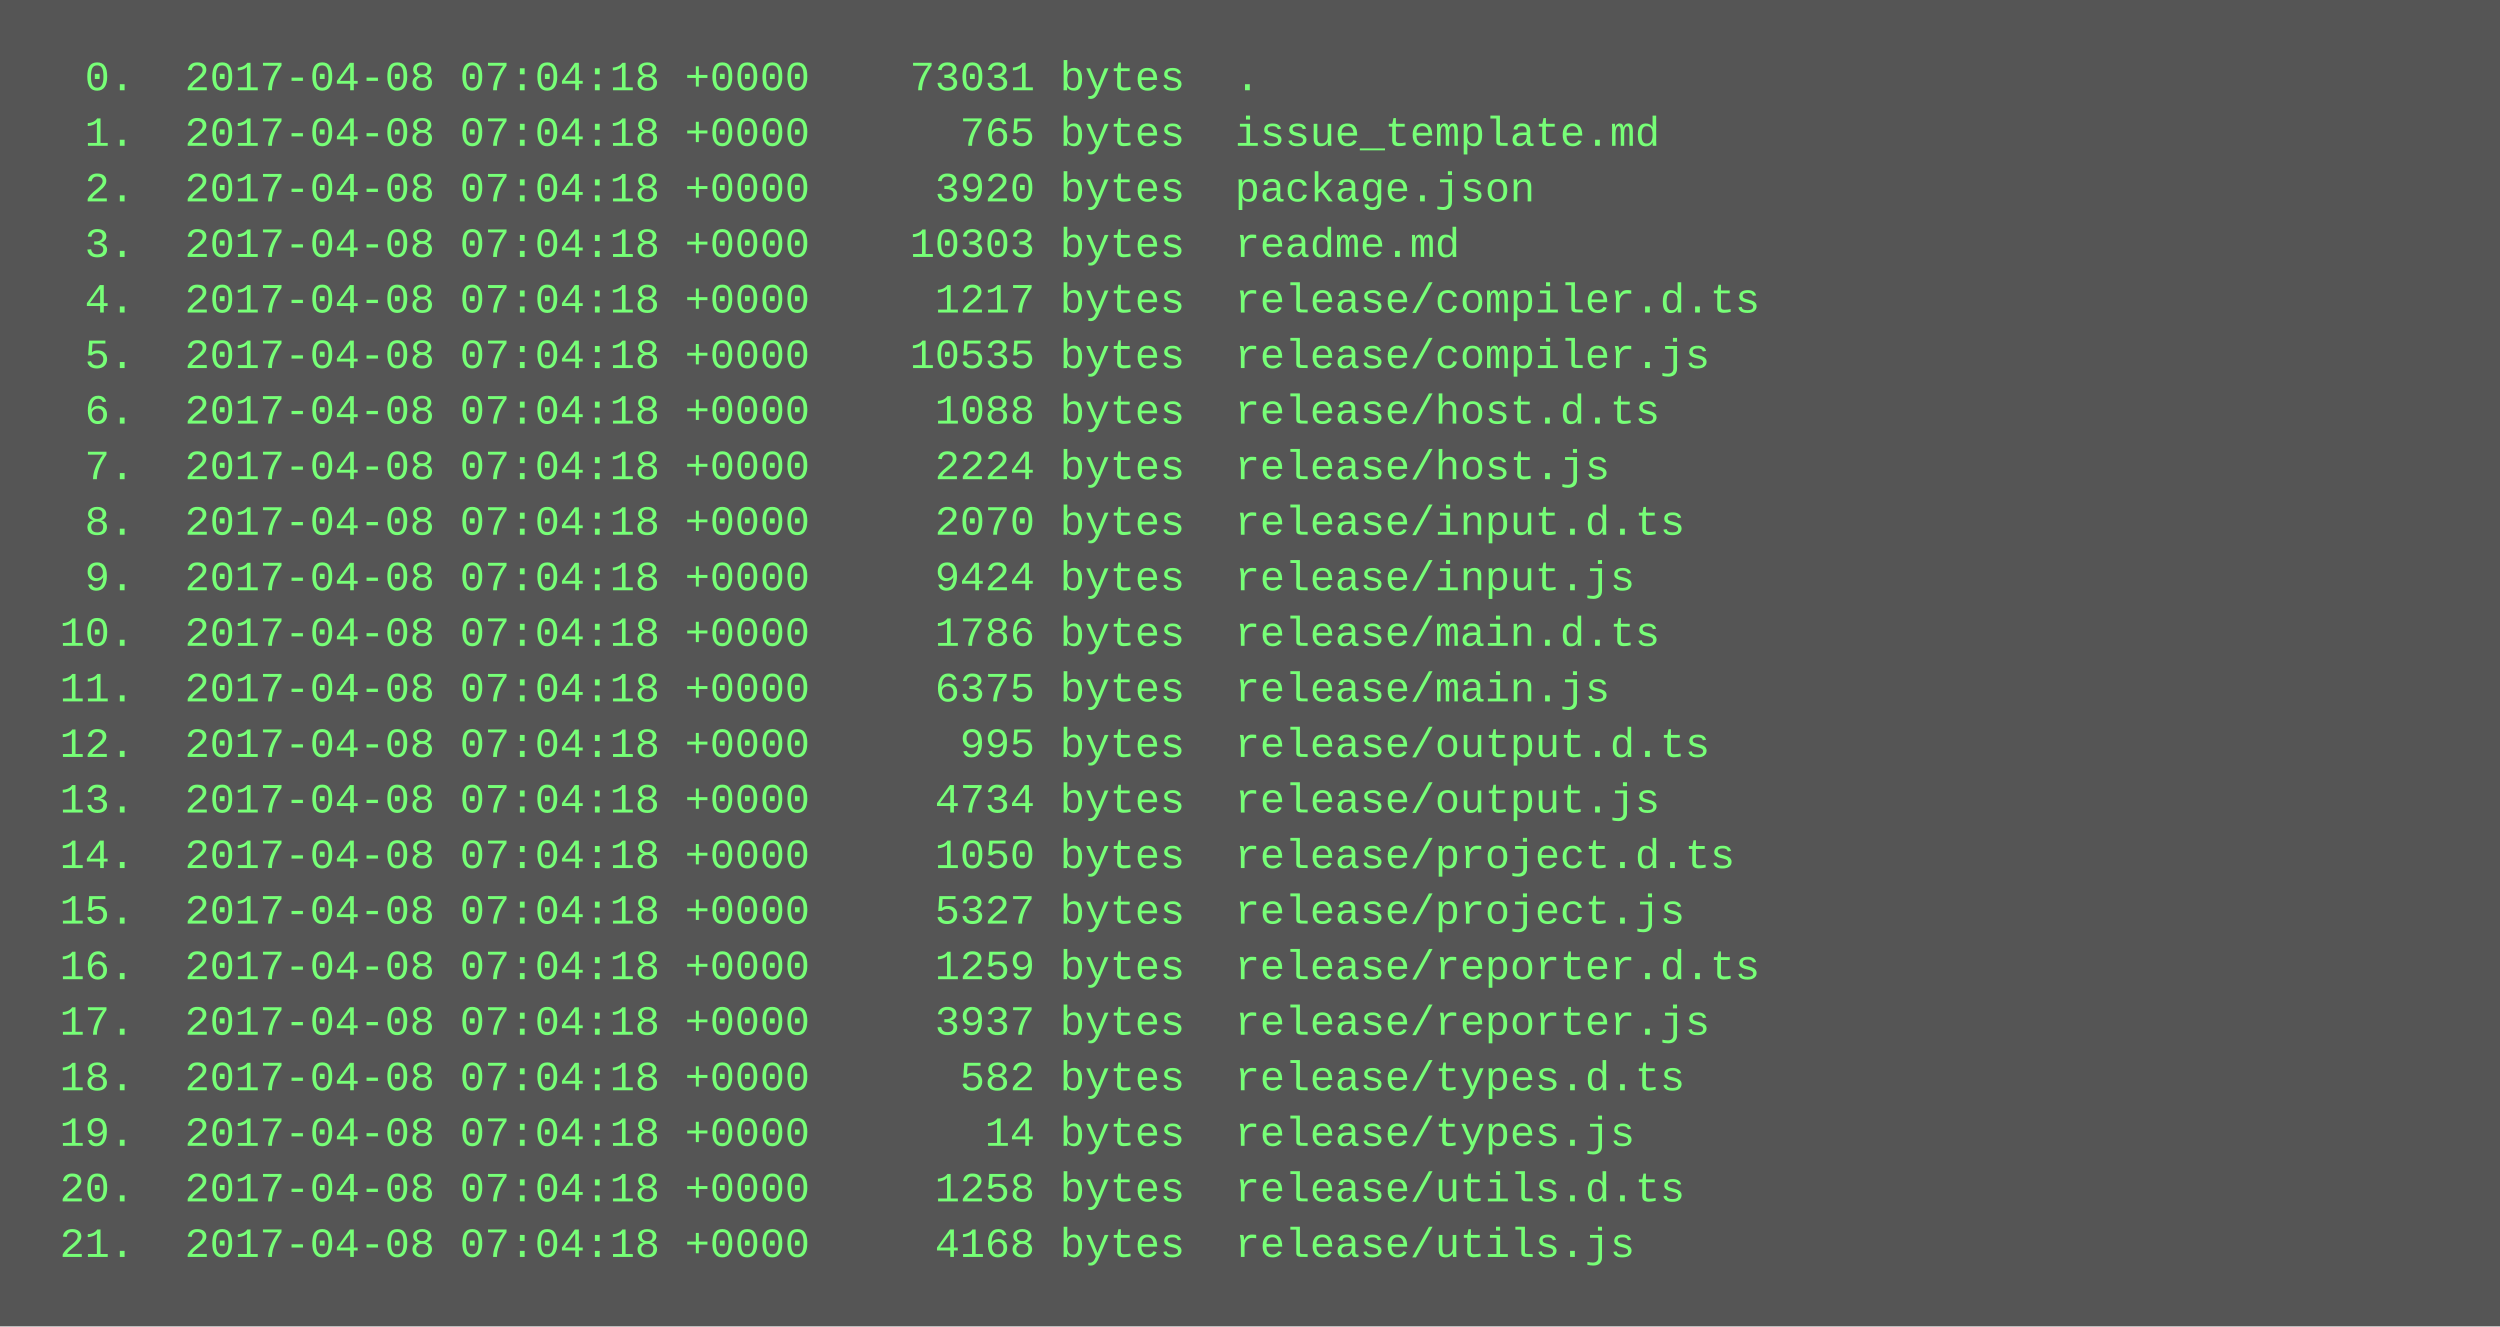
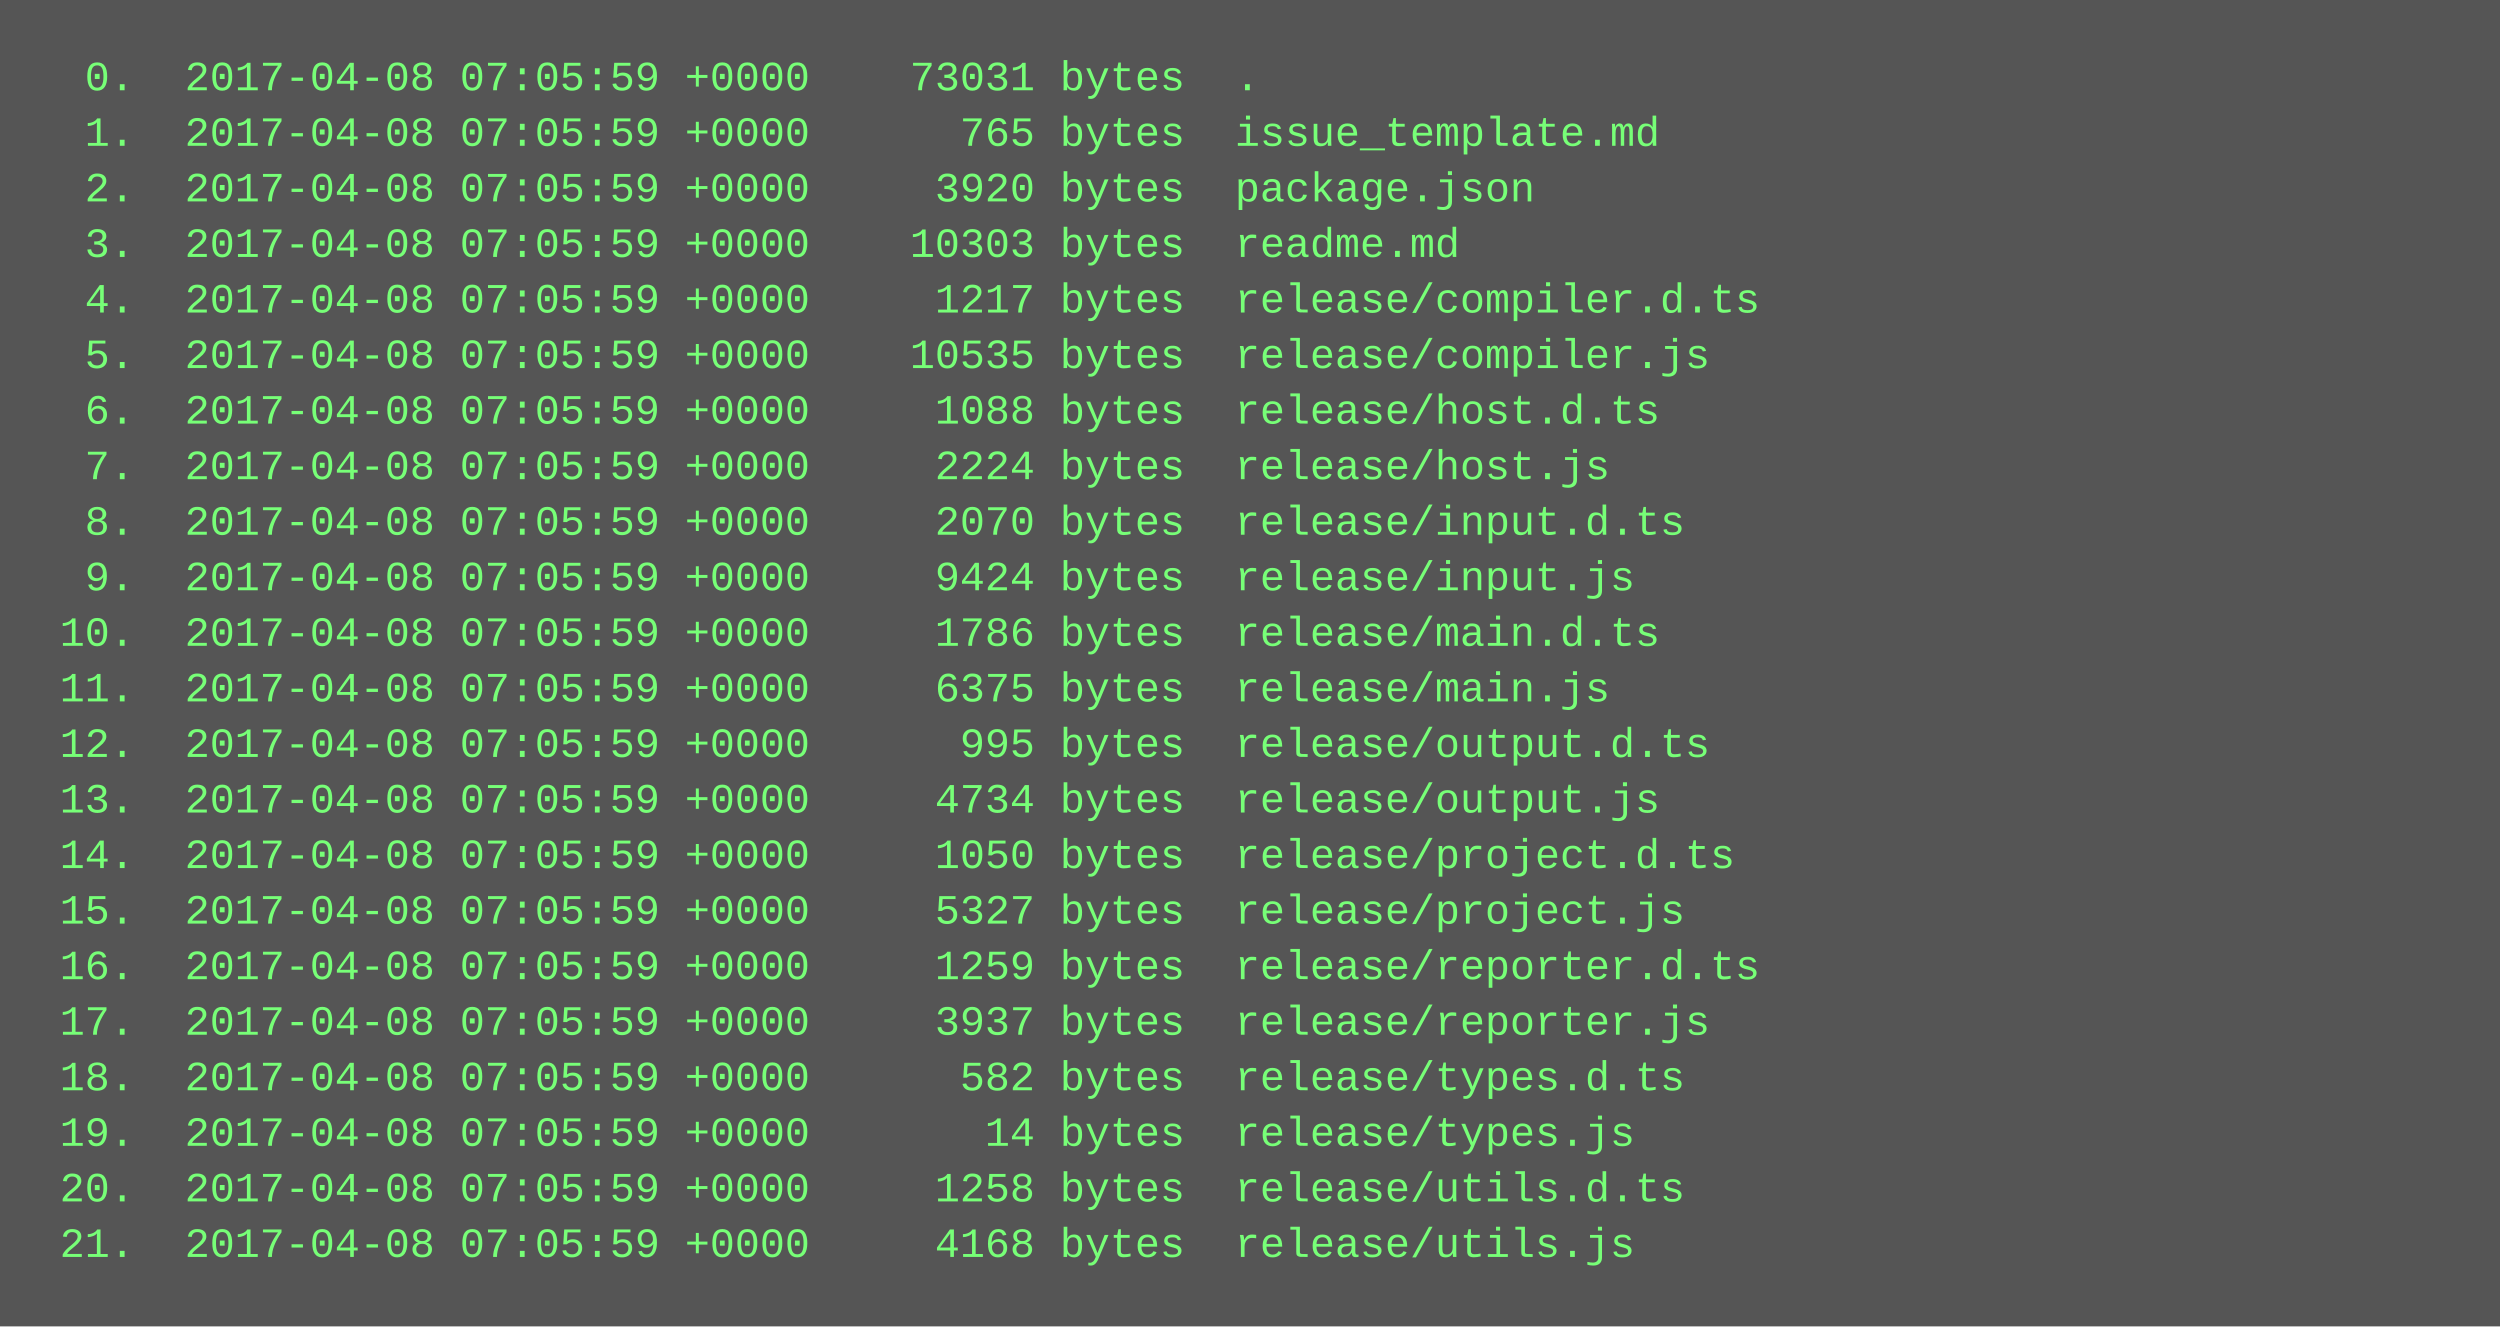
<svg xmlns="http://www.w3.org/2000/svg" height="382" width="720">
  <rect height="382" fill="#555" width="720" />
  <text fill="#7f7" font-family="Courier New" font-size="12" xml:space="preserve">
-     <tspan x="10" y="26">  0.  2017-04-08 07:04:18 +0000    73031 bytes  .</tspan>
-     <tspan x="10" y="42">  1.  2017-04-08 07:04:18 +0000      765 bytes  issue_template.md</tspan>
-     <tspan x="10" y="58">  2.  2017-04-08 07:04:18 +0000     3920 bytes  package.json</tspan>
-     <tspan x="10" y="74">  3.  2017-04-08 07:04:18 +0000    10303 bytes  readme.md</tspan>
-     <tspan x="10" y="90">  4.  2017-04-08 07:04:18 +0000     1217 bytes  release/compiler.d.ts</tspan>
-     <tspan x="10" y="106">  5.  2017-04-08 07:04:18 +0000    10535 bytes  release/compiler.js</tspan>
-     <tspan x="10" y="122">  6.  2017-04-08 07:04:18 +0000     1088 bytes  release/host.d.ts</tspan>
-     <tspan x="10" y="138">  7.  2017-04-08 07:04:18 +0000     2224 bytes  release/host.js</tspan>
-     <tspan x="10" y="154">  8.  2017-04-08 07:04:18 +0000     2070 bytes  release/input.d.ts</tspan>
-     <tspan x="10" y="170">  9.  2017-04-08 07:04:18 +0000     9424 bytes  release/input.js</tspan>
-     <tspan x="10" y="186"> 10.  2017-04-08 07:04:18 +0000     1786 bytes  release/main.d.ts</tspan>
-     <tspan x="10" y="202"> 11.  2017-04-08 07:04:18 +0000     6375 bytes  release/main.js</tspan>
-     <tspan x="10" y="218"> 12.  2017-04-08 07:04:18 +0000      995 bytes  release/output.d.ts</tspan>
-     <tspan x="10" y="234"> 13.  2017-04-08 07:04:18 +0000     4734 bytes  release/output.js</tspan>
-     <tspan x="10" y="250"> 14.  2017-04-08 07:04:18 +0000     1050 bytes  release/project.d.ts</tspan>
-     <tspan x="10" y="266"> 15.  2017-04-08 07:04:18 +0000     5327 bytes  release/project.js</tspan>
-     <tspan x="10" y="282"> 16.  2017-04-08 07:04:18 +0000     1259 bytes  release/reporter.d.ts</tspan>
-     <tspan x="10" y="298"> 17.  2017-04-08 07:04:18 +0000     3937 bytes  release/reporter.js</tspan>
-     <tspan x="10" y="314"> 18.  2017-04-08 07:04:18 +0000      582 bytes  release/types.d.ts</tspan>
-     <tspan x="10" y="330"> 19.  2017-04-08 07:04:18 +0000       14 bytes  release/types.js</tspan>
-     <tspan x="10" y="346"> 20.  2017-04-08 07:04:18 +0000     1258 bytes  release/utils.d.ts</tspan>
-     <tspan x="10" y="362"> 21.  2017-04-08 07:04:18 +0000     4168 bytes  release/utils.js</tspan>
+     <tspan x="10" y="26">  0.  2017-04-08 07:05:59 +0000    73031 bytes  .</tspan>
+     <tspan x="10" y="42">  1.  2017-04-08 07:05:59 +0000      765 bytes  issue_template.md</tspan>
+     <tspan x="10" y="58">  2.  2017-04-08 07:05:59 +0000     3920 bytes  package.json</tspan>
+     <tspan x="10" y="74">  3.  2017-04-08 07:05:59 +0000    10303 bytes  readme.md</tspan>
+     <tspan x="10" y="90">  4.  2017-04-08 07:05:59 +0000     1217 bytes  release/compiler.d.ts</tspan>
+     <tspan x="10" y="106">  5.  2017-04-08 07:05:59 +0000    10535 bytes  release/compiler.js</tspan>
+     <tspan x="10" y="122">  6.  2017-04-08 07:05:59 +0000     1088 bytes  release/host.d.ts</tspan>
+     <tspan x="10" y="138">  7.  2017-04-08 07:05:59 +0000     2224 bytes  release/host.js</tspan>
+     <tspan x="10" y="154">  8.  2017-04-08 07:05:59 +0000     2070 bytes  release/input.d.ts</tspan>
+     <tspan x="10" y="170">  9.  2017-04-08 07:05:59 +0000     9424 bytes  release/input.js</tspan>
+     <tspan x="10" y="186"> 10.  2017-04-08 07:05:59 +0000     1786 bytes  release/main.d.ts</tspan>
+     <tspan x="10" y="202"> 11.  2017-04-08 07:05:59 +0000     6375 bytes  release/main.js</tspan>
+     <tspan x="10" y="218"> 12.  2017-04-08 07:05:59 +0000      995 bytes  release/output.d.ts</tspan>
+     <tspan x="10" y="234"> 13.  2017-04-08 07:05:59 +0000     4734 bytes  release/output.js</tspan>
+     <tspan x="10" y="250"> 14.  2017-04-08 07:05:59 +0000     1050 bytes  release/project.d.ts</tspan>
+     <tspan x="10" y="266"> 15.  2017-04-08 07:05:59 +0000     5327 bytes  release/project.js</tspan>
+     <tspan x="10" y="282"> 16.  2017-04-08 07:05:59 +0000     1259 bytes  release/reporter.d.ts</tspan>
+     <tspan x="10" y="298"> 17.  2017-04-08 07:05:59 +0000     3937 bytes  release/reporter.js</tspan>
+     <tspan x="10" y="314"> 18.  2017-04-08 07:05:59 +0000      582 bytes  release/types.d.ts</tspan>
+     <tspan x="10" y="330"> 19.  2017-04-08 07:05:59 +0000       14 bytes  release/types.js</tspan>
+     <tspan x="10" y="346"> 20.  2017-04-08 07:05:59 +0000     1258 bytes  release/utils.d.ts</tspan>
+     <tspan x="10" y="362"> 21.  2017-04-08 07:05:59 +0000     4168 bytes  release/utils.js</tspan>
  </text>
</svg>
